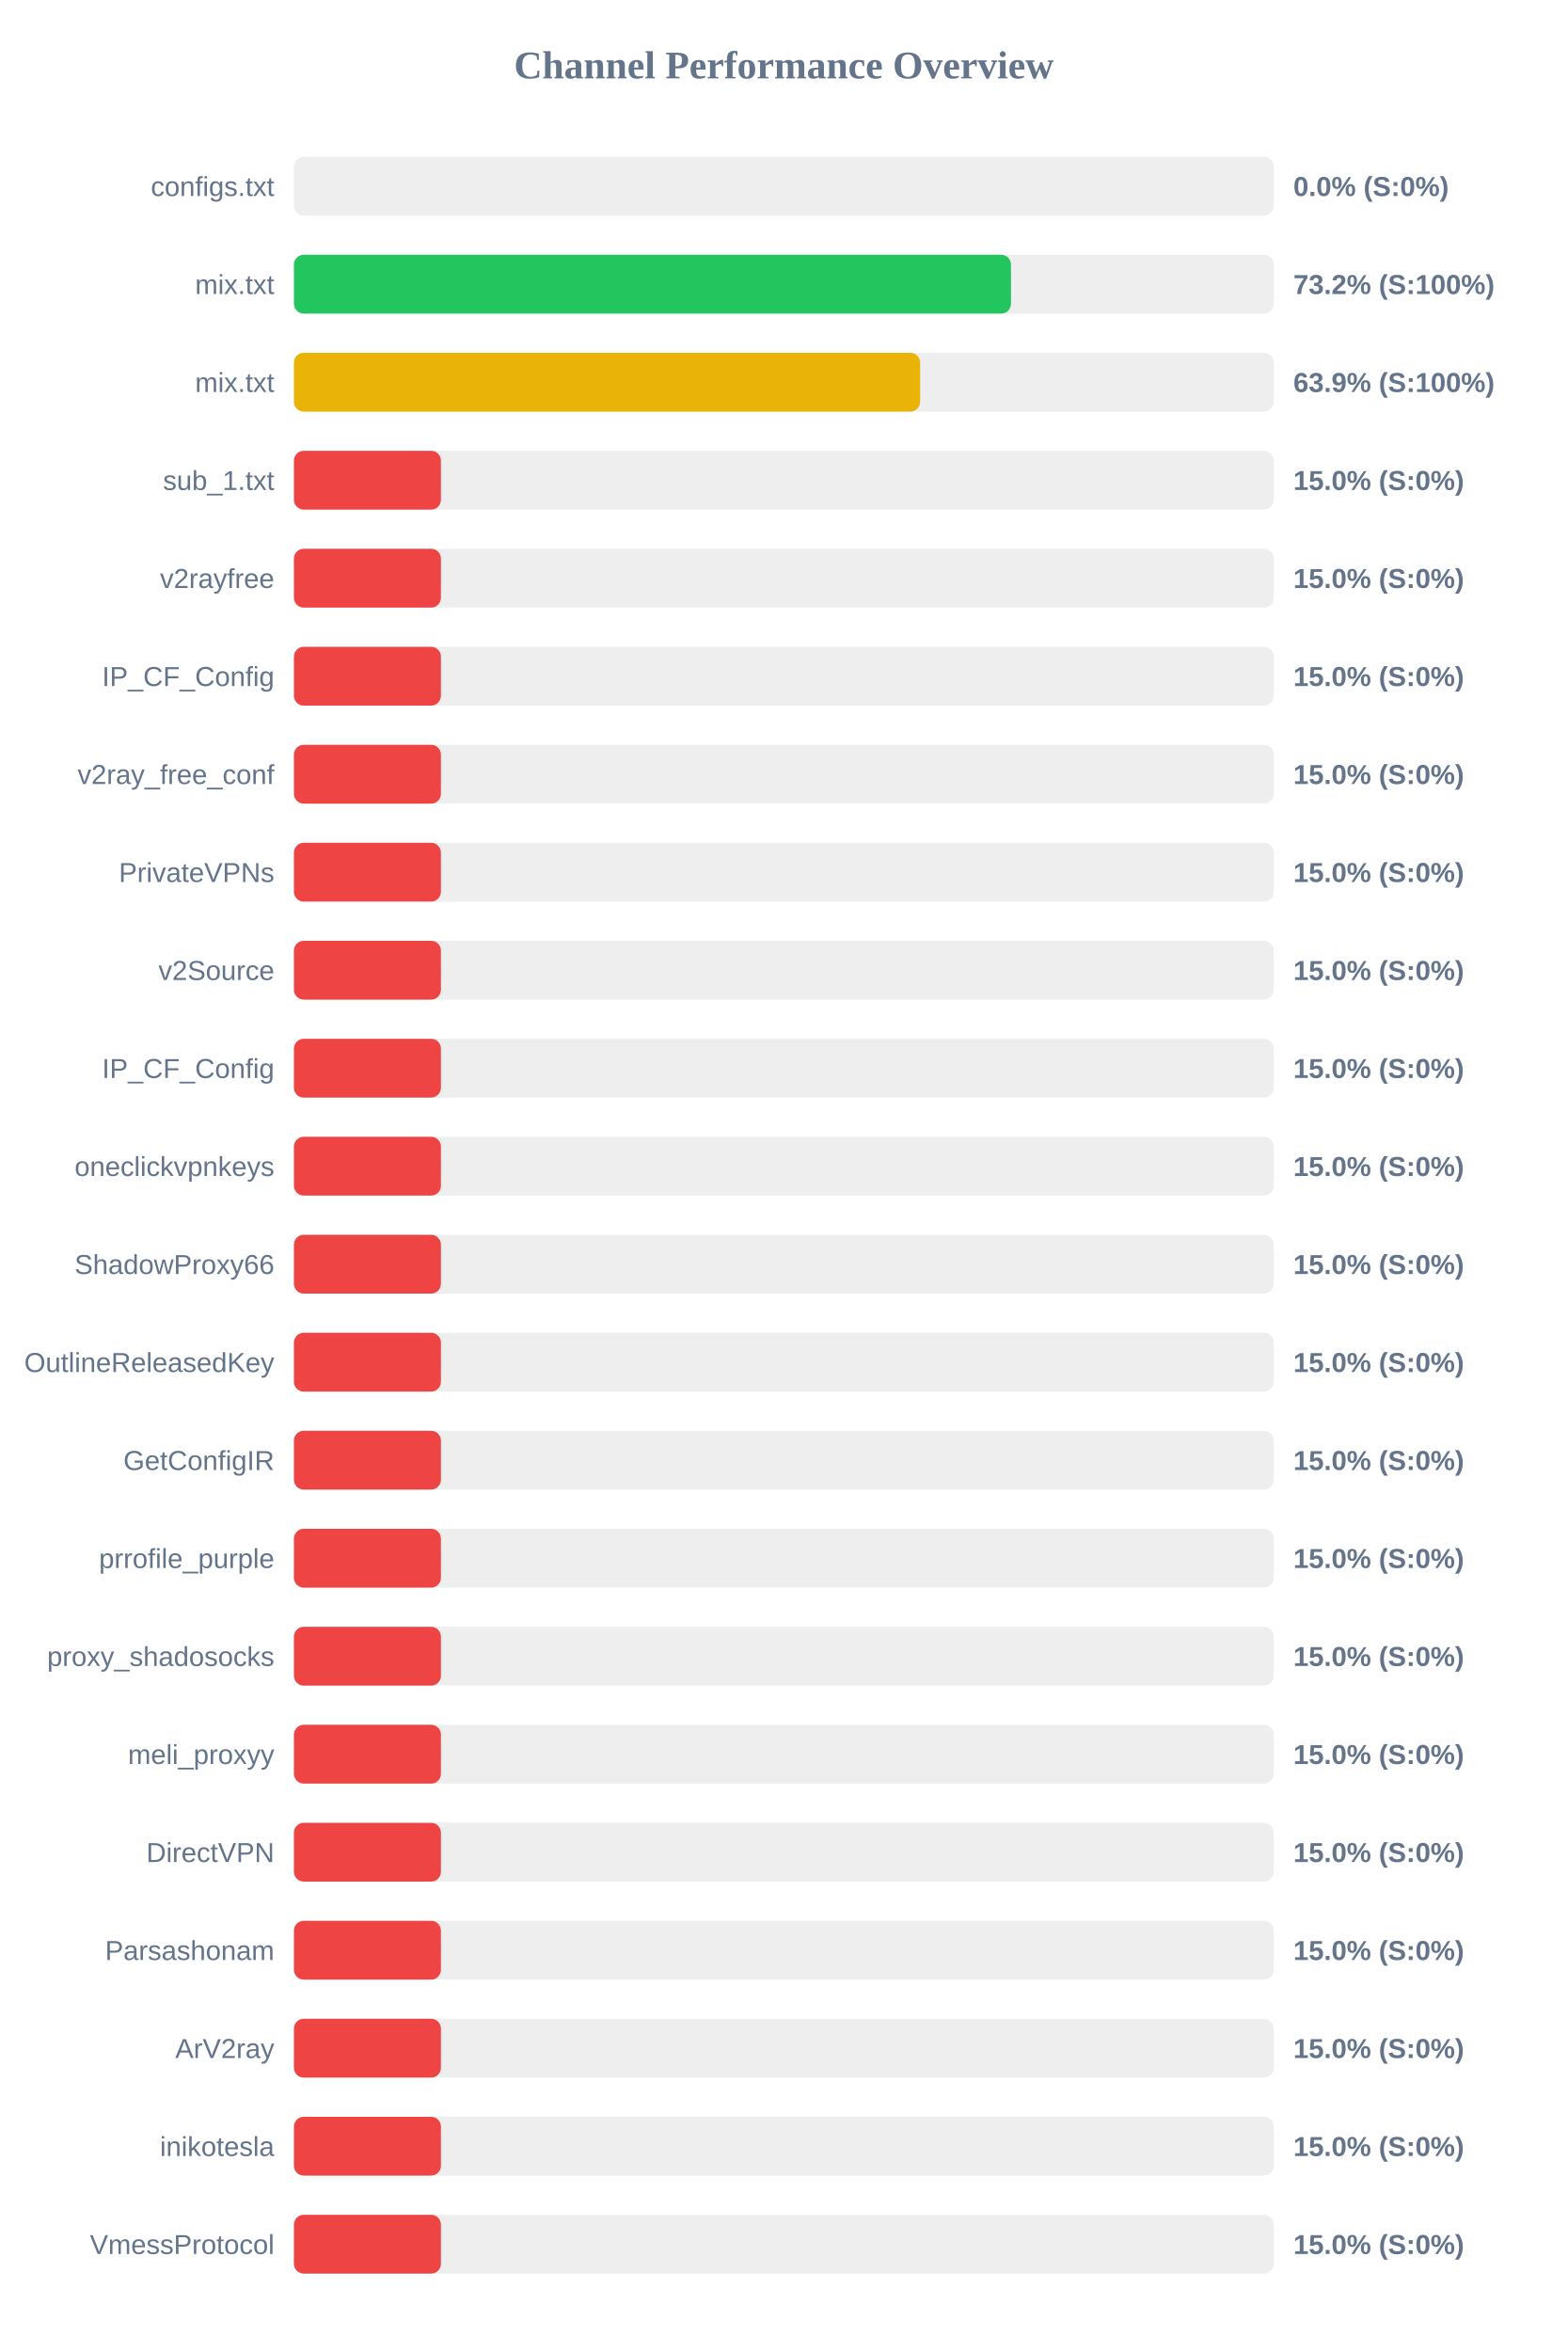
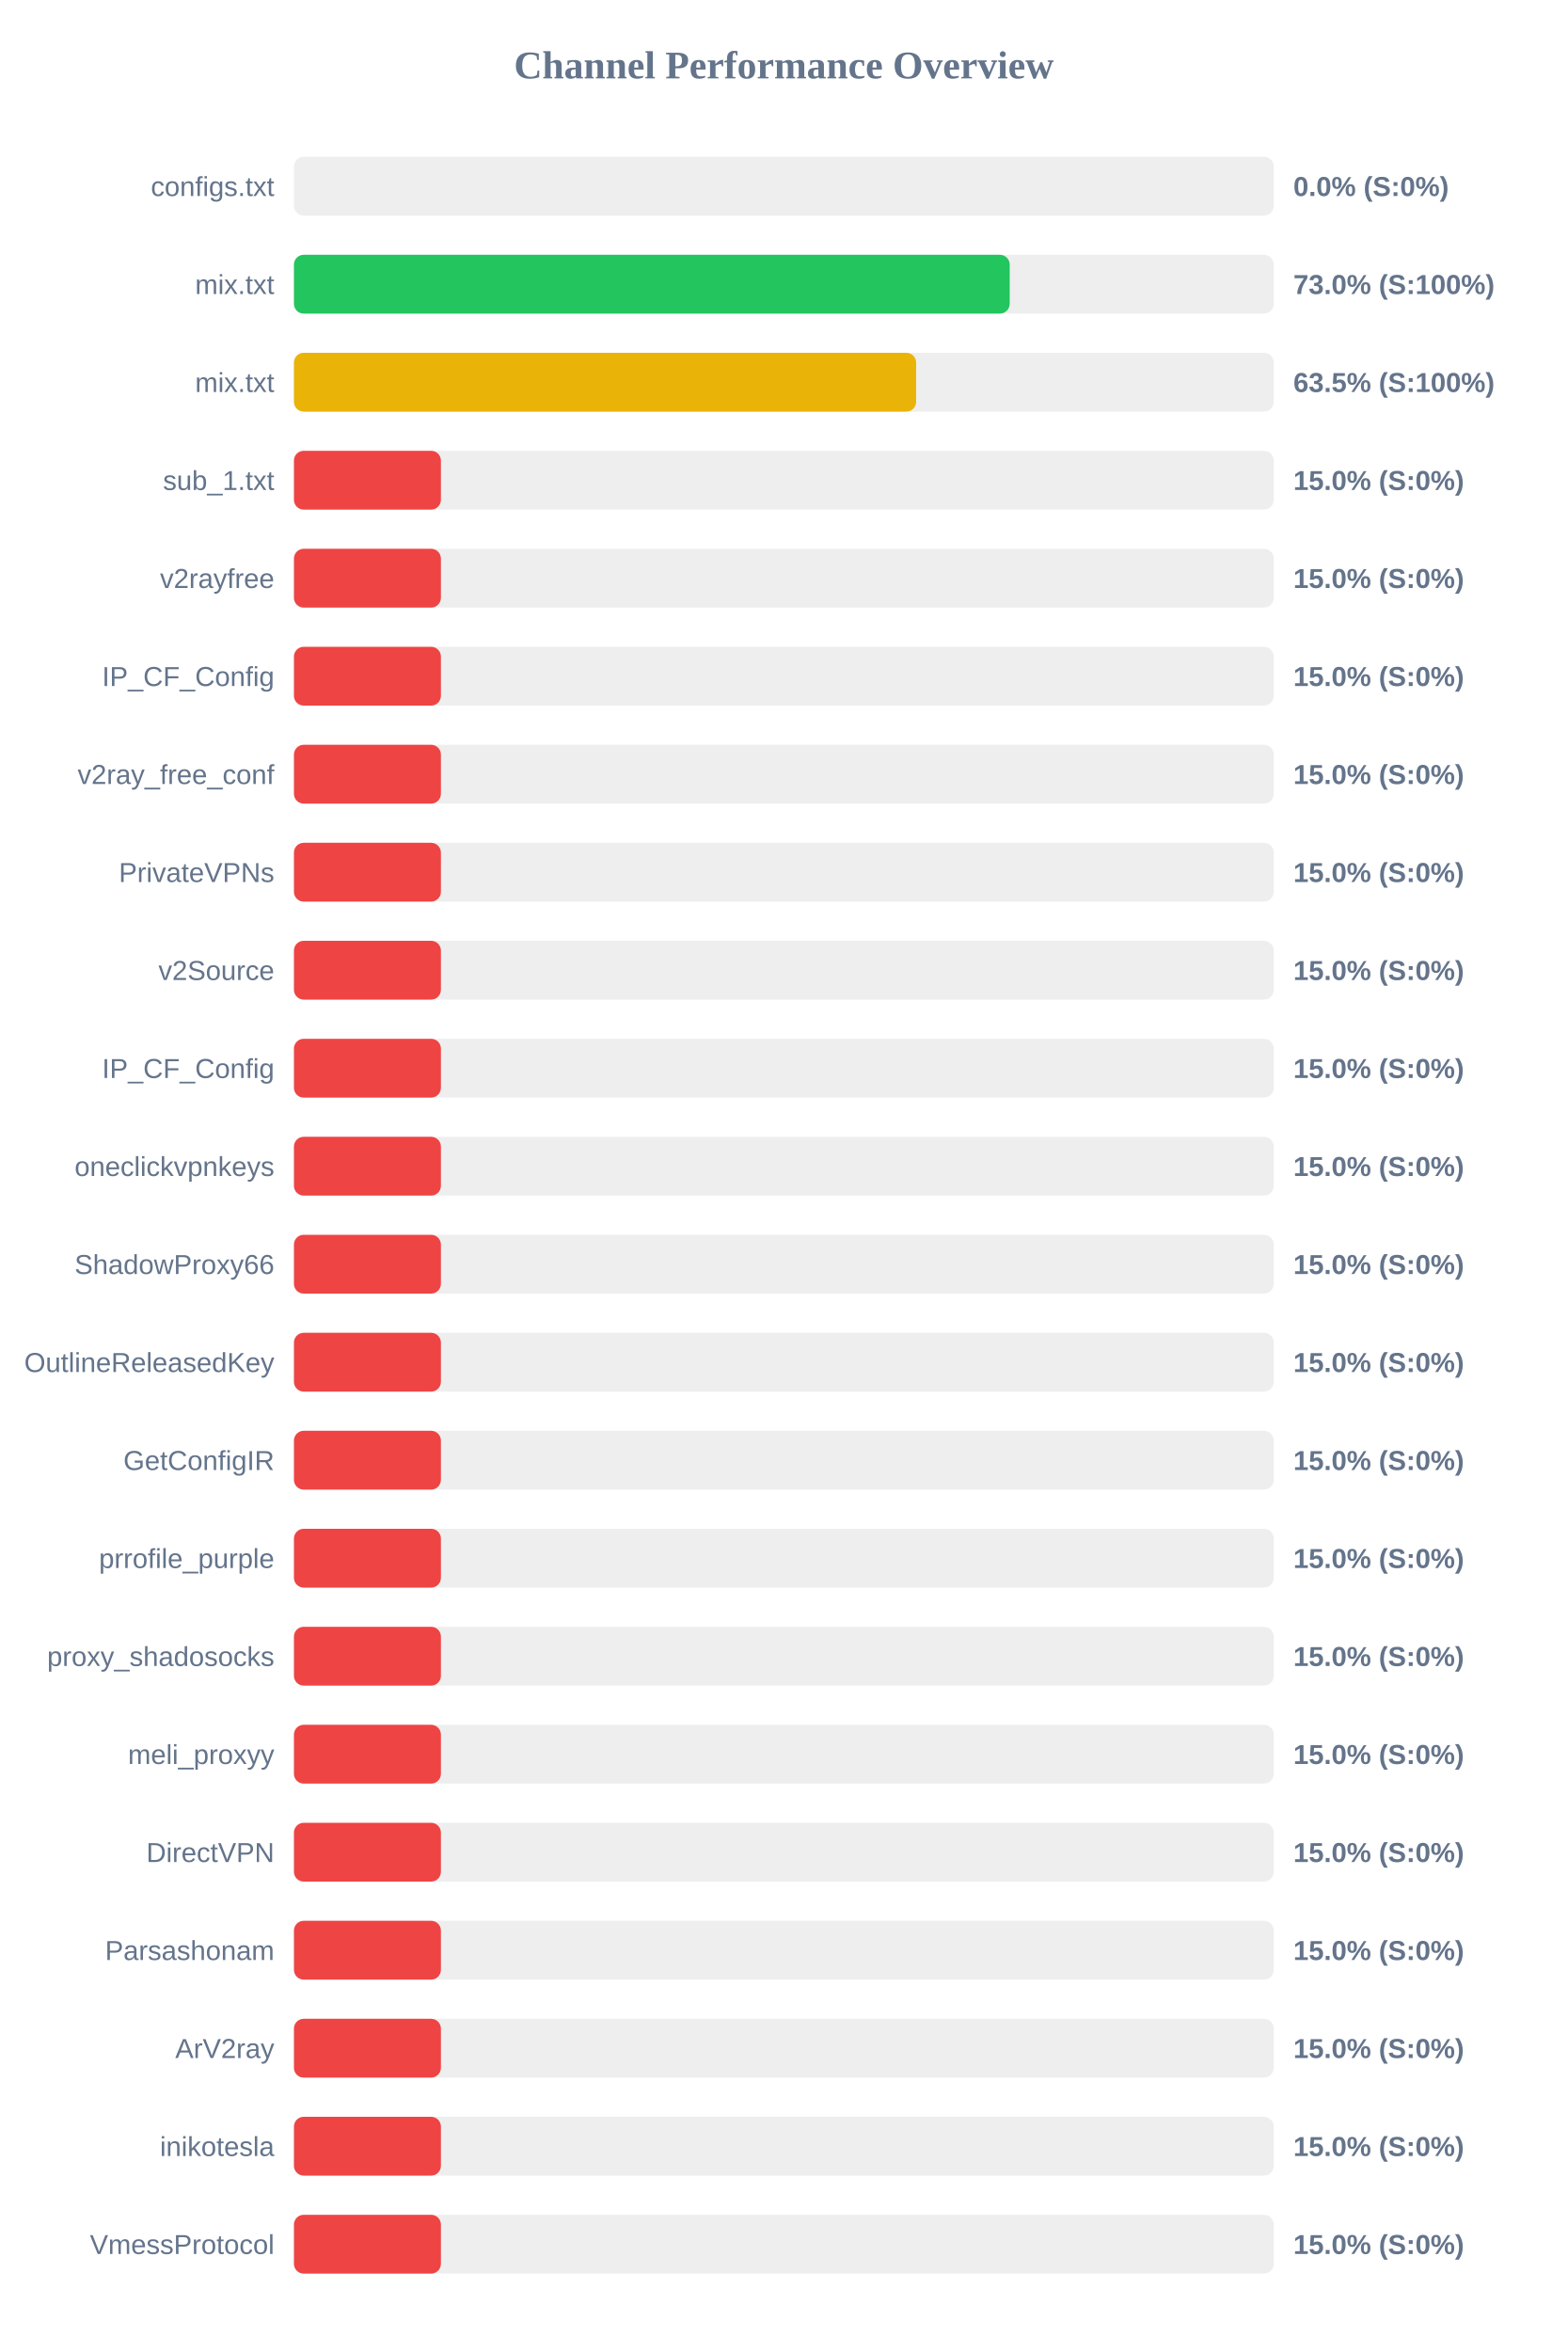
<svg xmlns="http://www.w3.org/2000/svg" width="800" height="1200" version="1.1">
  <style>
        .row { font: 14px Arial; fill: #64748b; }
        .score { font: bold 14px Arial; fill: #64748b; }
    </style>
  <text x="400" y="40" text-anchor="middle" font-size="20px" font-weight="bold" fill="#64748b">Channel Performance Overview</text>
  <rect x="150" y="80" width="500" height="30" fill="#eee" rx="5" />
  <rect x="150" y="80" width="0.0" height="30" fill="#ef4444" rx="5" />
  <text x="140" y="100" text-anchor="end" class="row">configs.txt</text>
  <text x="660" y="100" text-anchor="start" class="score">0.0% (S:0%)</text>
  <rect x="150" y="130" width="500" height="30" fill="#eee" rx="5" />
-   <rect x="150" y="130" width="365.9" height="30" fill="#22c55e" rx="5" />
+   <rect x="150" y="130" width="365.25" height="30" fill="#22c55e" rx="5" />
  <text x="140" y="150" text-anchor="end" class="row">mix.txt</text>
-   <text x="660" y="150" text-anchor="start" class="score">73.2% (S:100%)</text>
+   <text x="660" y="150" text-anchor="start" class="score">73.0% (S:100%)</text>
  <rect x="150" y="180" width="500" height="30" fill="#eee" rx="5" />
-   <rect x="150" y="180" width="319.55" height="30" fill="#eab308" rx="5" />
+   <rect x="150" y="180" width="317.5" height="30" fill="#eab308" rx="5" />
  <text x="140" y="200" text-anchor="end" class="row">mix.txt</text>
-   <text x="660" y="200" text-anchor="start" class="score">63.9% (S:100%)</text>
+   <text x="660" y="200" text-anchor="start" class="score">63.5% (S:100%)</text>
  <rect x="150" y="230" width="500" height="30" fill="#eee" rx="5" />
  <rect x="150" y="230" width="75.0" height="30" fill="#ef4444" rx="5" />
  <text x="140" y="250" text-anchor="end" class="row">sub_1.txt</text>
  <text x="660" y="250" text-anchor="start" class="score">15.0% (S:0%)</text>
  <rect x="150" y="280" width="500" height="30" fill="#eee" rx="5" />
  <rect x="150" y="280" width="75.0" height="30" fill="#ef4444" rx="5" />
  <text x="140" y="300" text-anchor="end" class="row">v2rayfree</text>
  <text x="660" y="300" text-anchor="start" class="score">15.0% (S:0%)</text>
  <rect x="150" y="330" width="500" height="30" fill="#eee" rx="5" />
  <rect x="150" y="330" width="75.0" height="30" fill="#ef4444" rx="5" />
  <text x="140" y="350" text-anchor="end" class="row">IP_CF_Config</text>
  <text x="660" y="350" text-anchor="start" class="score">15.0% (S:0%)</text>
  <rect x="150" y="380" width="500" height="30" fill="#eee" rx="5" />
  <rect x="150" y="380" width="75.0" height="30" fill="#ef4444" rx="5" />
  <text x="140" y="400" text-anchor="end" class="row">v2ray_free_conf</text>
  <text x="660" y="400" text-anchor="start" class="score">15.0% (S:0%)</text>
  <rect x="150" y="430" width="500" height="30" fill="#eee" rx="5" />
  <rect x="150" y="430" width="75.0" height="30" fill="#ef4444" rx="5" />
  <text x="140" y="450" text-anchor="end" class="row">PrivateVPNs</text>
  <text x="660" y="450" text-anchor="start" class="score">15.0% (S:0%)</text>
  <rect x="150" y="480" width="500" height="30" fill="#eee" rx="5" />
  <rect x="150" y="480" width="75.0" height="30" fill="#ef4444" rx="5" />
  <text x="140" y="500" text-anchor="end" class="row">v2Source</text>
  <text x="660" y="500" text-anchor="start" class="score">15.0% (S:0%)</text>
  <rect x="150" y="530" width="500" height="30" fill="#eee" rx="5" />
  <rect x="150" y="530" width="75.0" height="30" fill="#ef4444" rx="5" />
  <text x="140" y="550" text-anchor="end" class="row">IP_CF_Config</text>
  <text x="660" y="550" text-anchor="start" class="score">15.0% (S:0%)</text>
  <rect x="150" y="580" width="500" height="30" fill="#eee" rx="5" />
  <rect x="150" y="580" width="75.0" height="30" fill="#ef4444" rx="5" />
  <text x="140" y="600" text-anchor="end" class="row">oneclickvpnkeys</text>
  <text x="660" y="600" text-anchor="start" class="score">15.0% (S:0%)</text>
  <rect x="150" y="630" width="500" height="30" fill="#eee" rx="5" />
  <rect x="150" y="630" width="75.0" height="30" fill="#ef4444" rx="5" />
  <text x="140" y="650" text-anchor="end" class="row">ShadowProxy66</text>
  <text x="660" y="650" text-anchor="start" class="score">15.0% (S:0%)</text>
  <rect x="150" y="680" width="500" height="30" fill="#eee" rx="5" />
  <rect x="150" y="680" width="75.0" height="30" fill="#ef4444" rx="5" />
  <text x="140" y="700" text-anchor="end" class="row">OutlineReleasedKey</text>
  <text x="660" y="700" text-anchor="start" class="score">15.0% (S:0%)</text>
  <rect x="150" y="730" width="500" height="30" fill="#eee" rx="5" />
  <rect x="150" y="730" width="75.0" height="30" fill="#ef4444" rx="5" />
  <text x="140" y="750" text-anchor="end" class="row">GetConfigIR</text>
  <text x="660" y="750" text-anchor="start" class="score">15.0% (S:0%)</text>
  <rect x="150" y="780" width="500" height="30" fill="#eee" rx="5" />
  <rect x="150" y="780" width="75.0" height="30" fill="#ef4444" rx="5" />
  <text x="140" y="800" text-anchor="end" class="row">prrofile_purple</text>
  <text x="660" y="800" text-anchor="start" class="score">15.0% (S:0%)</text>
  <rect x="150" y="830" width="500" height="30" fill="#eee" rx="5" />
  <rect x="150" y="830" width="75.0" height="30" fill="#ef4444" rx="5" />
  <text x="140" y="850" text-anchor="end" class="row">proxy_shadosocks</text>
  <text x="660" y="850" text-anchor="start" class="score">15.0% (S:0%)</text>
  <rect x="150" y="880" width="500" height="30" fill="#eee" rx="5" />
  <rect x="150" y="880" width="75.0" height="30" fill="#ef4444" rx="5" />
  <text x="140" y="900" text-anchor="end" class="row">meli_proxyy</text>
  <text x="660" y="900" text-anchor="start" class="score">15.0% (S:0%)</text>
  <rect x="150" y="930" width="500" height="30" fill="#eee" rx="5" />
  <rect x="150" y="930" width="75.0" height="30" fill="#ef4444" rx="5" />
  <text x="140" y="950" text-anchor="end" class="row">DirectVPN</text>
  <text x="660" y="950" text-anchor="start" class="score">15.0% (S:0%)</text>
  <rect x="150" y="980" width="500" height="30" fill="#eee" rx="5" />
  <rect x="150" y="980" width="75.0" height="30" fill="#ef4444" rx="5" />
  <text x="140" y="1000" text-anchor="end" class="row">Parsashonam</text>
  <text x="660" y="1000" text-anchor="start" class="score">15.0% (S:0%)</text>
  <rect x="150" y="1030" width="500" height="30" fill="#eee" rx="5" />
  <rect x="150" y="1030" width="75.0" height="30" fill="#ef4444" rx="5" />
  <text x="140" y="1050" text-anchor="end" class="row">ArV2ray</text>
  <text x="660" y="1050" text-anchor="start" class="score">15.0% (S:0%)</text>
  <rect x="150" y="1080" width="500" height="30" fill="#eee" rx="5" />
  <rect x="150" y="1080" width="75.0" height="30" fill="#ef4444" rx="5" />
  <text x="140" y="1100" text-anchor="end" class="row">inikotesla</text>
  <text x="660" y="1100" text-anchor="start" class="score">15.0% (S:0%)</text>
  <rect x="150" y="1130" width="500" height="30" fill="#eee" rx="5" />
  <rect x="150" y="1130" width="75.0" height="30" fill="#ef4444" rx="5" />
  <text x="140" y="1150" text-anchor="end" class="row">VmessProtocol</text>
  <text x="660" y="1150" text-anchor="start" class="score">15.0% (S:0%)</text>
</svg>
